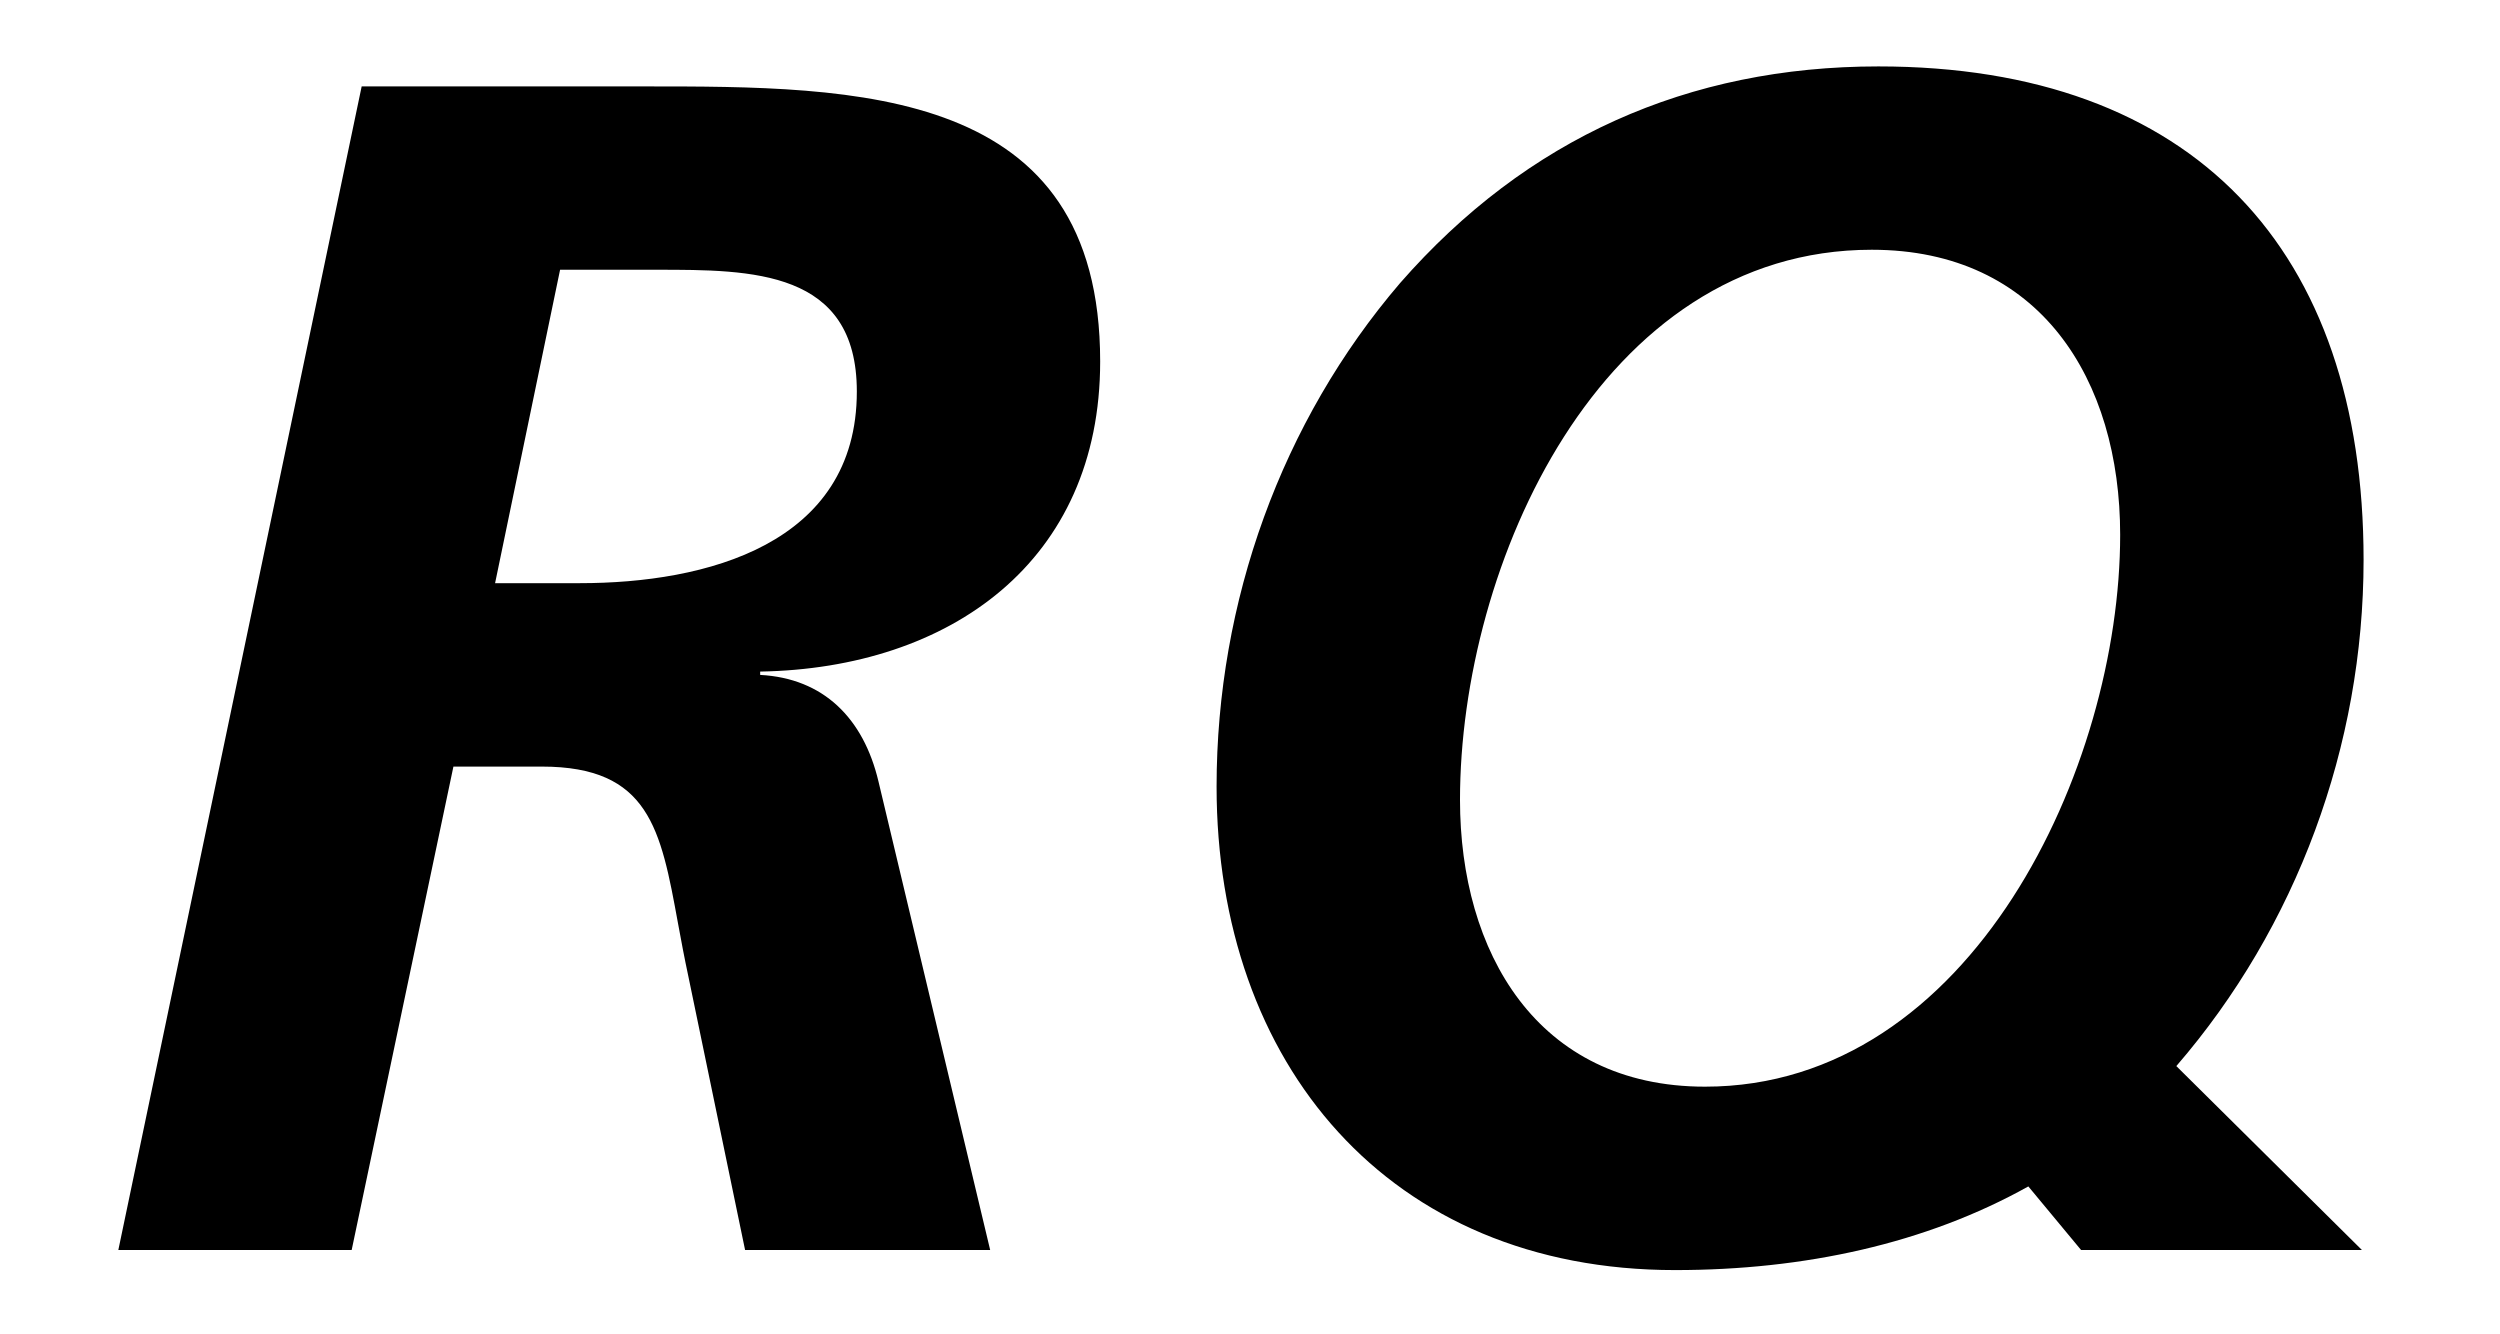
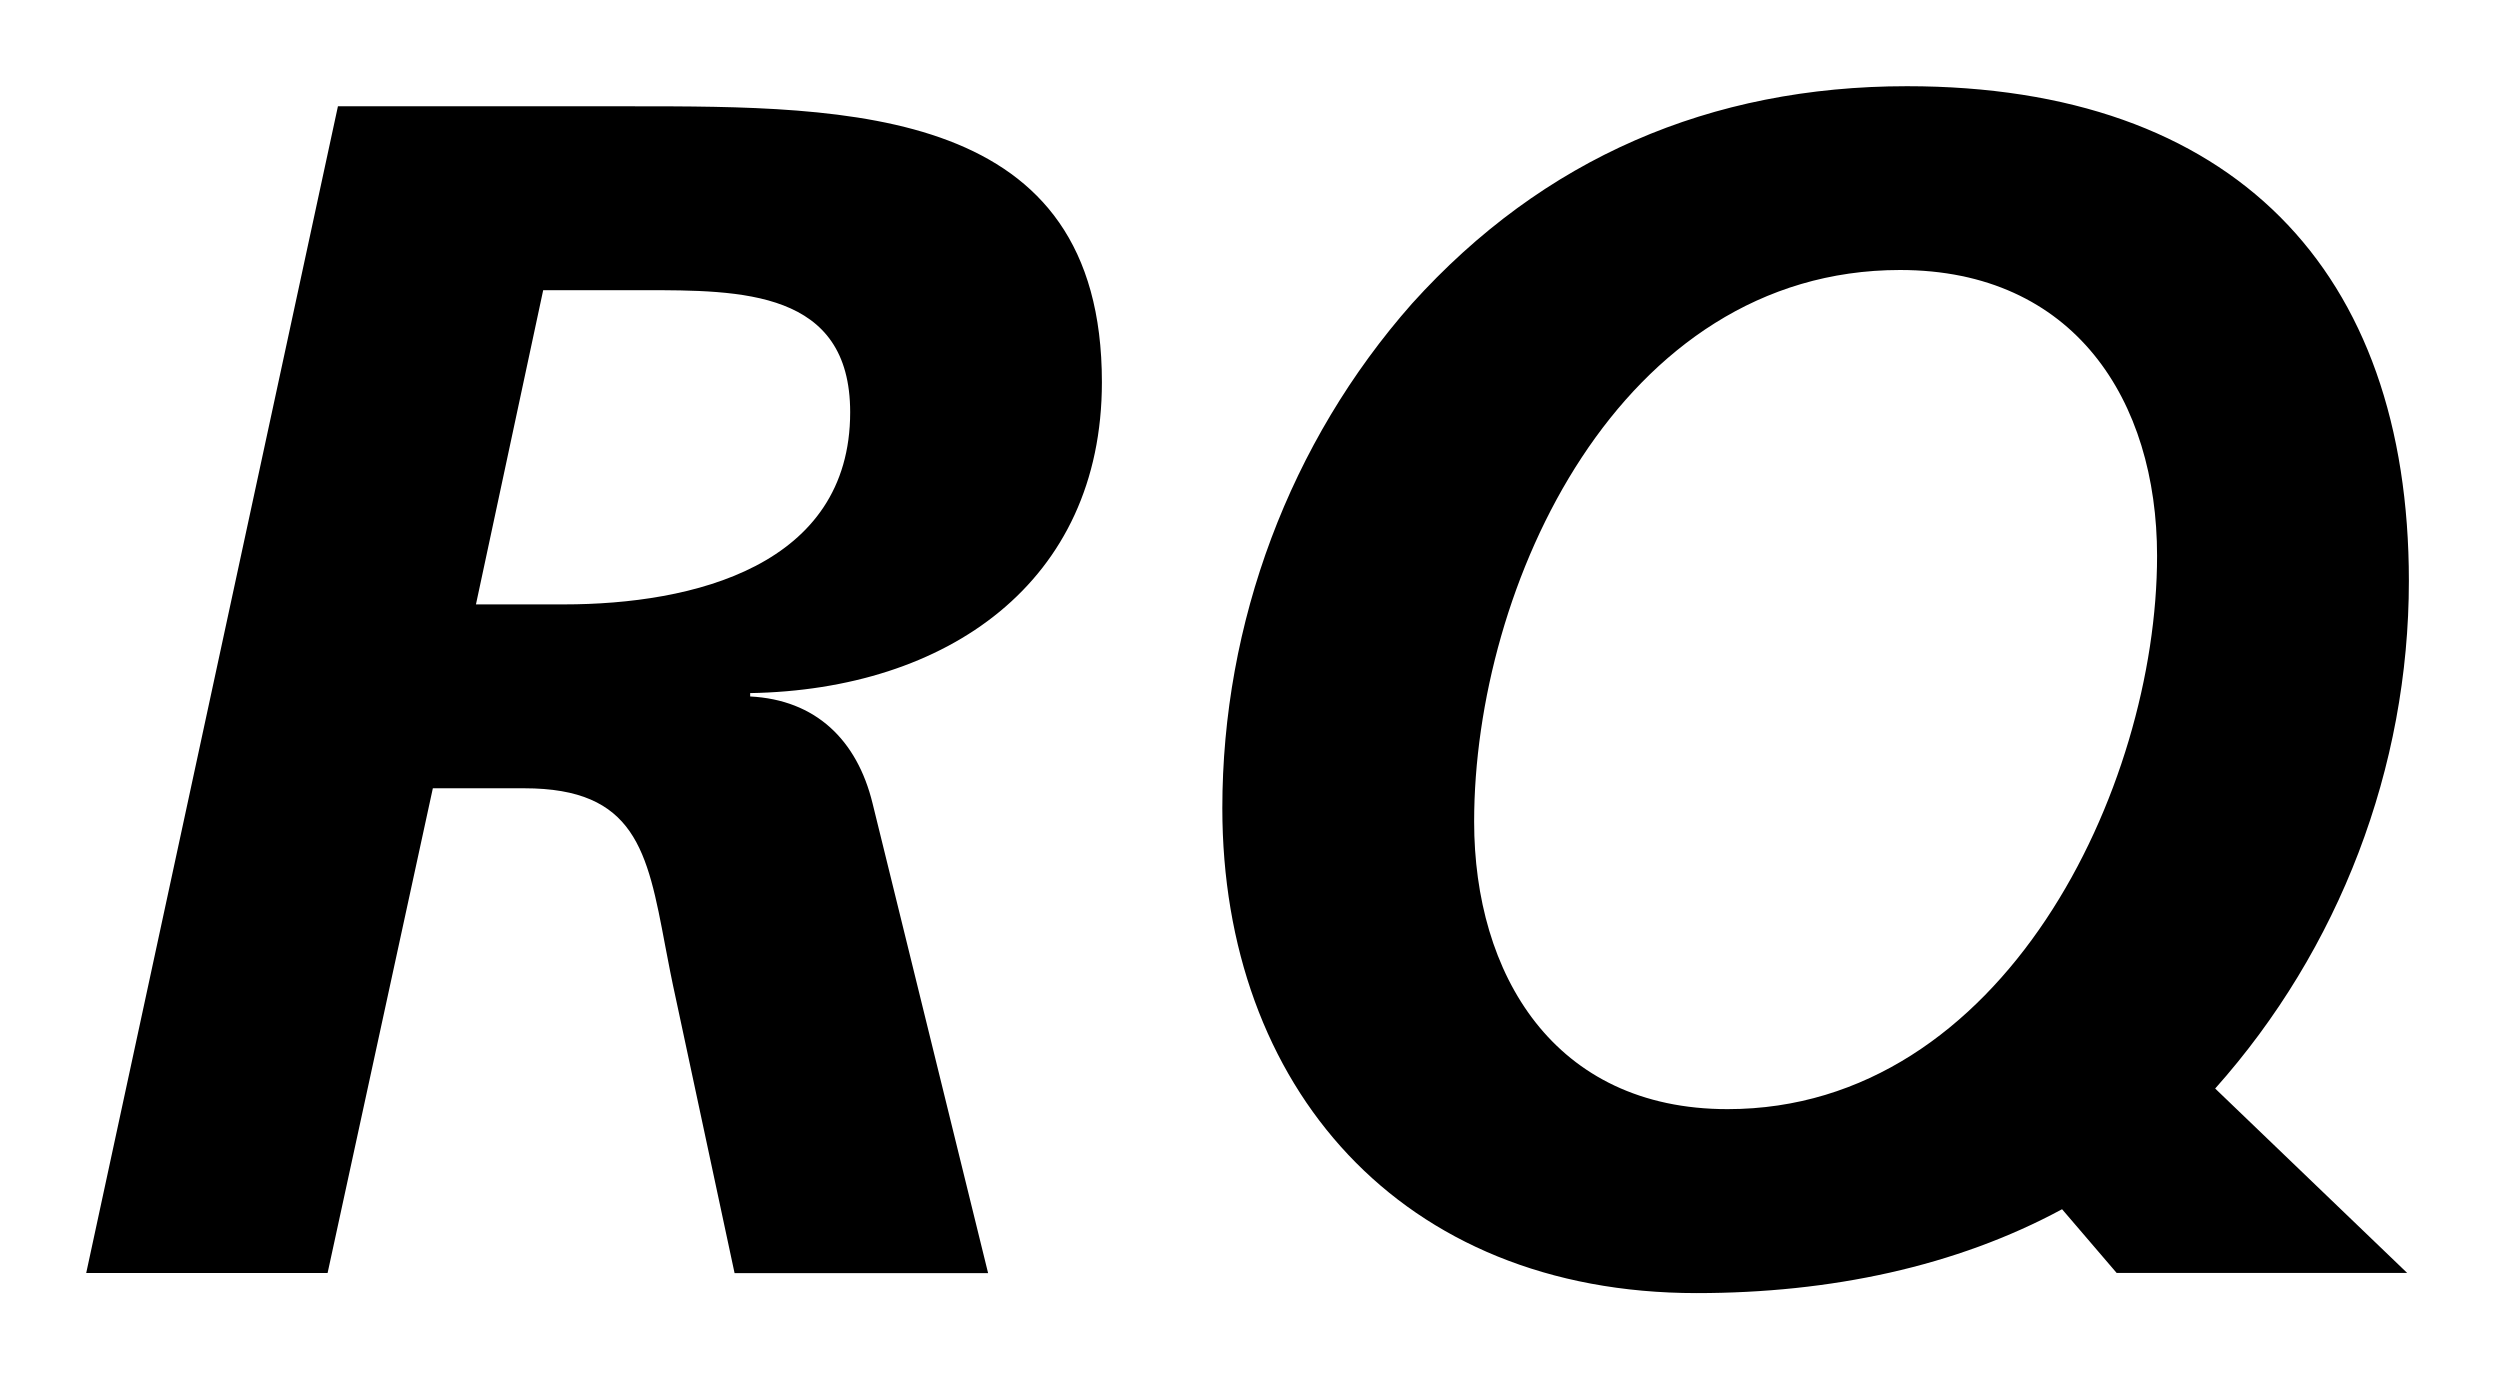
- <svg xmlns="http://www.w3.org/2000/svg" width="30" height="16">
-   <path fill-rule="evenodd" clip-rule="evenodd" d="m17.52,9.599c0,1.82.92,3.441,2.94,3.441,3.202,0,4.982-3.84,4.982-6.622,0-1.86-.96-3.421-2.981-3.421-3.26,0-4.941,3.782-4.941,6.602zm8.596,3.194c1.441-1.668,2.247-3.842,2.247-6.075,0-3.721-2.041-5.921-5.822-5.921-2.28,0-4.22.861-5.741,2.601-1.421,1.66-2.201,3.821-2.201,6.041,0,3.321,2.061,5.802,5.502,5.802,1.552,0,3.009-.317,4.239-1.004l.633.763h3.37l-2.227-2.207zM5.941,6.998h1.02c1.501,0,3.321-.46,3.321-2.3,0-1.461-1.261-1.461-2.401-1.461h-1.16l-.78,3.761zm-1.601-5.961H7.641l.091-0c2.559-0,5.47-.001,5.47,3.301,0,2.4-1.8,3.681-4.08,3.721v.04c.759.04,1.24.519,1.42,1.28L11.882,15H8.941l-.68-3.28c-.048-.224-.088-.438-.125-.64C7.929,9.948,7.792,9.199,6.501,9.199h-1.06L4.22,15h-2.8l2.92-13.963z" />
+ <svg xmlns="http://www.w3.org/2000/svg" width="29" height="16">
+   <path fill-rule="evenodd" clip-rule="evenodd" d="m17.1,9.531c0,1.764.92,3.335,2.94,3.335,3.202,0,4.982-3.722,4.982-6.418,0-1.803-.96-3.316-2.981-3.316-3.26,0-4.941,3.666-4.941,6.399zm8.596,3.096c1.441-1.616,2.247-3.724,2.247-5.888C27.943,3.132,25.902,1,22.121,1c-2.28,0-4.22.835-5.741,2.521-1.421,1.609-2.201,3.704-2.201,5.855,0,3.219,2.061,5.624,5.502,5.624,1.552,0,3.009-.308,4.239-.973l.633.739h3.37l-2.227-2.139zM5.521,7.011h1.02c1.501,0,3.321-.446,3.321-2.229,0-1.416-1.261-1.416-2.401-1.416h-1.16l-.78,3.645zM3.92,1.233h3.301l.091-0c2.559-0,5.47-.001,5.47,3.2,0,2.326-1.8,3.568-4.08,3.607v.039c.759.039,1.24.503,1.42,1.241l1.34,5.448H8.521l-.68-3.179c-.048-.217-.088-.424-.125-.62C7.509,9.87,7.371,9.144,6.081,9.144h-1.06L3.8,14.767H1L3.92,1.233z" />
</svg>
